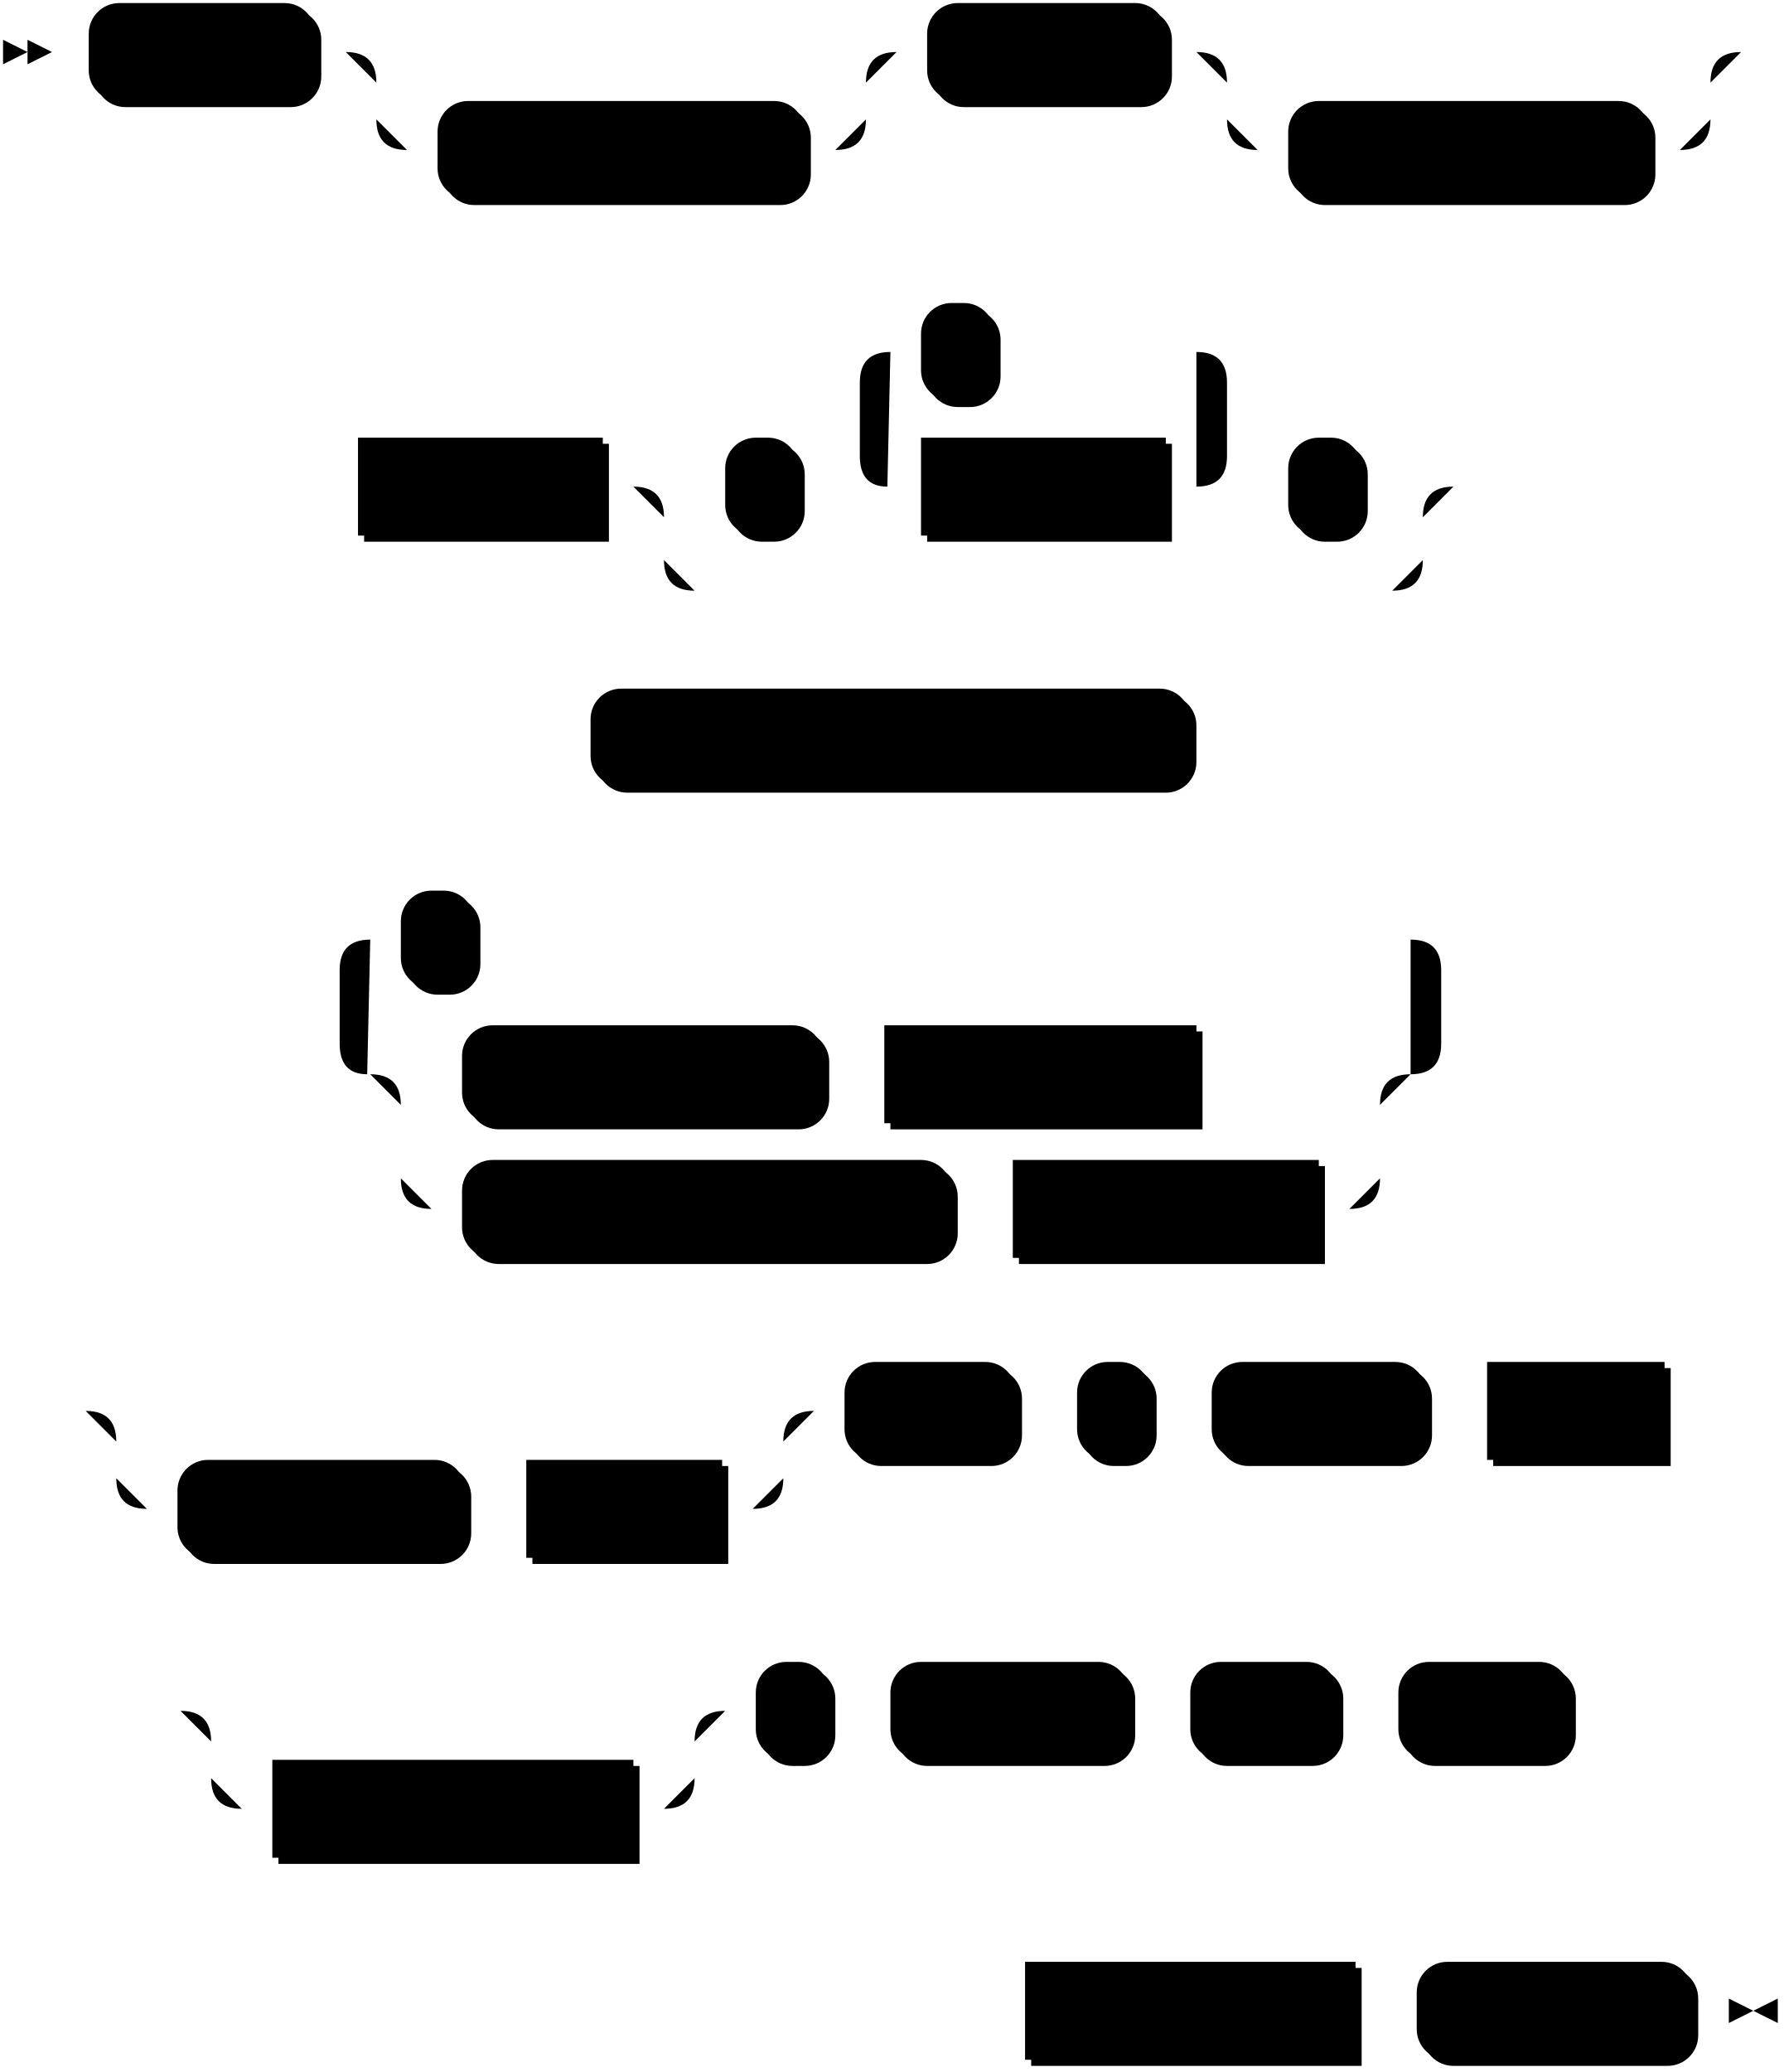
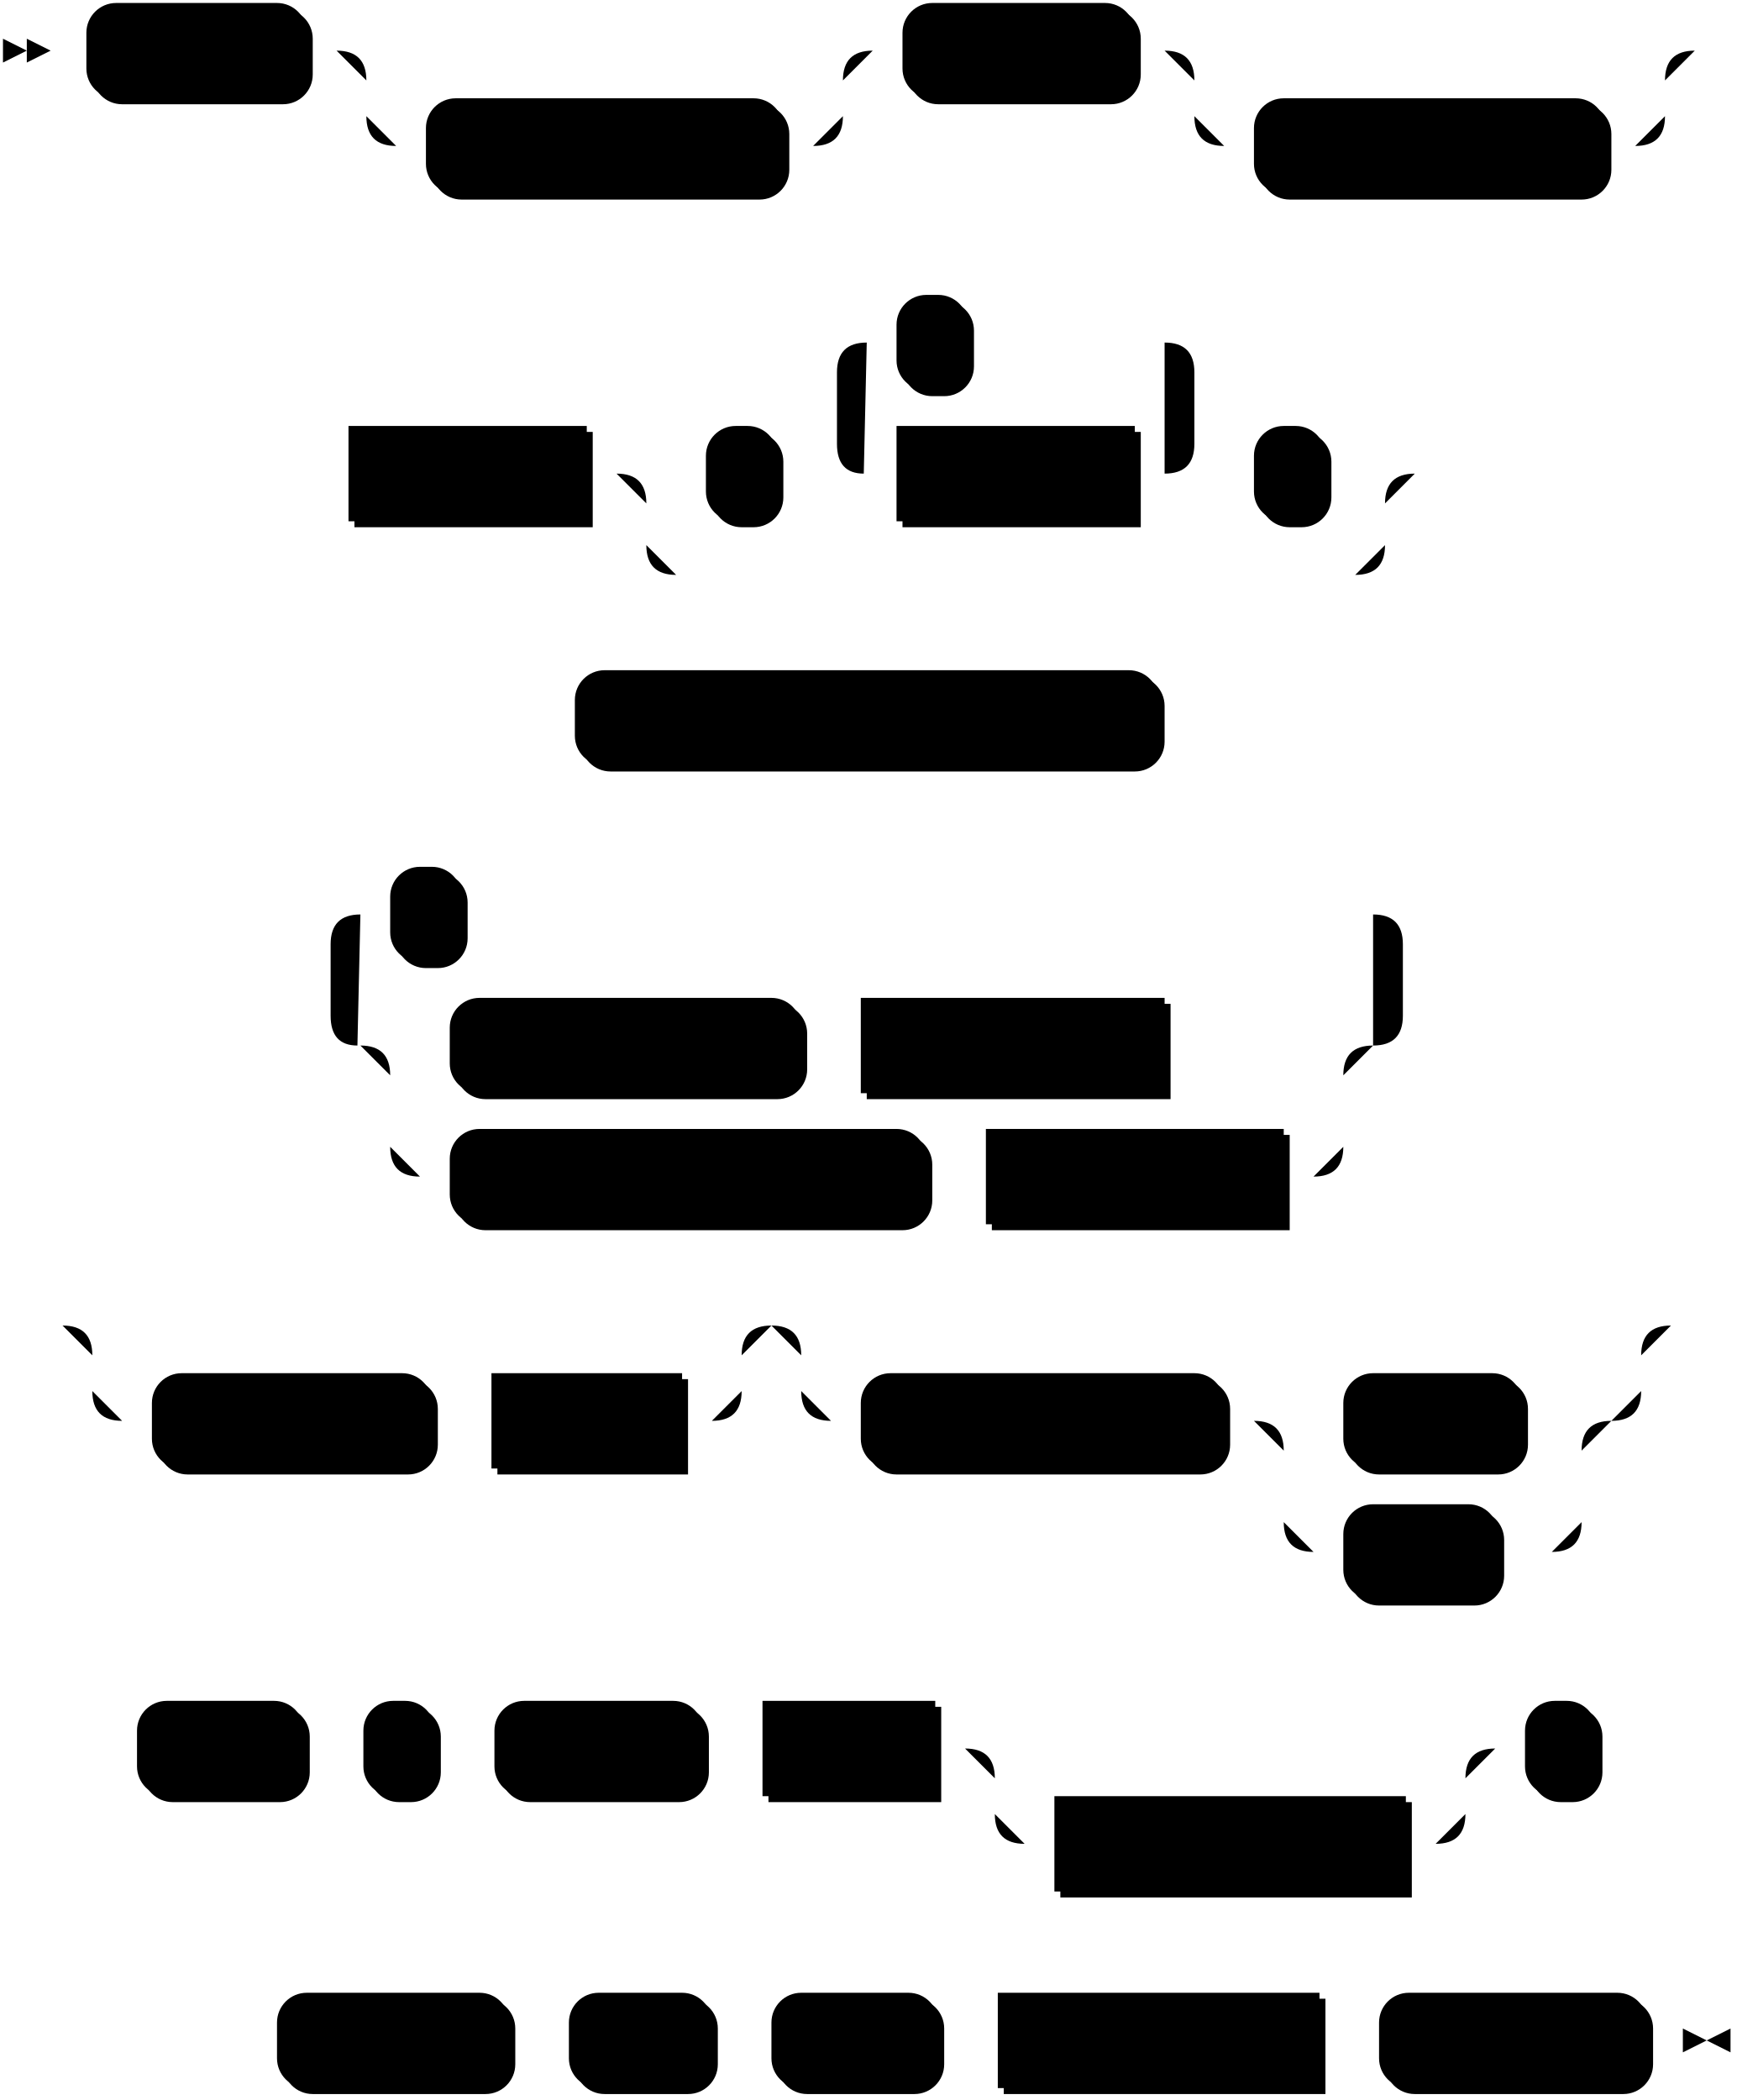
- <svg xmlns="http://www.w3.org/2000/svg" width="583" height="677">
+ <svg xmlns="http://www.w3.org/2000/svg" width="583" height="705">
  <polygon points="9 17 1 13 1 21" />
  <polygon points="17 17 9 13 9 21" />
  <rect x="31" y="3" width="74" height="32" rx="10" />
  <rect x="29" y="1" width="74" height="32" class="terminal" rx="10" />
  <text class="terminal" x="39" y="21">CREATE</text>
  <rect x="145" y="35" width="120" height="32" rx="10" />
  <rect x="143" y="33" width="120" height="32" class="terminal" rx="10" />
  <text class="terminal" x="153" y="53">MATERIALIZED</text>
  <rect x="305" y="3" width="78" height="32" rx="10" />
  <rect x="303" y="1" width="78" height="32" class="terminal" rx="10" />
  <text class="terminal" x="313" y="21">SOURCE</text>
  <rect x="423" y="35" width="118" height="32" rx="10" />
  <rect x="421" y="33" width="118" height="32" class="terminal" rx="10" />
  <text class="terminal" x="431" y="53">IF NOT EXISTS</text>
  <rect x="119" y="145" width="80" height="32" />
  <rect x="117" y="143" width="80" height="32" class="nonterminal" />
  <text class="nonterminal" x="127" y="163">src_name</text>
  <rect x="239" y="145" width="24" height="32" rx="10" />
  <rect x="237" y="143" width="24" height="32" class="terminal" rx="10" />
  <text class="terminal" x="247" y="163">(</text>
  <rect x="303" y="145" width="80" height="32" />
  <rect x="301" y="143" width="80" height="32" class="nonterminal" />
  <text class="nonterminal" x="311" y="163">col_name</text>
  <rect x="303" y="101" width="24" height="32" rx="10" />
  <rect x="301" y="99" width="24" height="32" class="terminal" rx="10" />
  <text class="terminal" x="311" y="119">,</text>
  <rect x="423" y="145" width="24" height="32" rx="10" />
  <rect x="421" y="143" width="24" height="32" class="terminal" rx="10" />
  <text class="terminal" x="431" y="163">)</text>
  <rect x="195" y="227" width="196" height="32" rx="10" />
  <rect x="193" y="225" width="196" height="32" class="terminal" rx="10" />
  <text class="terminal" x="203" y="245">FROM S3 OBJECTS FROM </text>
  <rect x="153" y="337" width="118" height="32" rx="10" />
  <rect x="151" y="335" width="118" height="32" class="terminal" rx="10" />
  <text class="terminal" x="161" y="355">SCAN BUCKET</text>
  <rect x="291" y="337" width="102" height="32" />
  <rect x="289" y="335" width="102" height="32" class="nonterminal" />
  <text class="nonterminal" x="299" y="355">bucket_name</text>
  <rect x="153" y="381" width="160" height="32" rx="10" />
  <rect x="151" y="379" width="160" height="32" class="terminal" rx="10" />
  <text class="terminal" x="161" y="399">SQS NOTIFICATIONS</text>
  <rect x="333" y="381" width="100" height="32" />
  <rect x="331" y="379" width="100" height="32" class="nonterminal" />
  <text class="nonterminal" x="341" y="399">queue_name</text>
  <rect x="133" y="293" width="24" height="32" rx="10" />
  <rect x="131" y="291" width="24" height="32" class="terminal" rx="10" />
  <text class="terminal" x="141" y="311">,</text>
-   <rect x="60" y="479" width="94" height="32" rx="10" />
-   <rect x="58" y="477" width="94" height="32" class="terminal" rx="10" />
-   <text class="terminal" x="68" y="497">MATCHING</text>
-   <rect x="174" y="479" width="64" height="32" />
-   <rect x="172" y="477" width="64" height="32" class="nonterminal" />
-   <text class="nonterminal" x="182" y="497">pattern</text>
-   <rect x="278" y="447" width="56" height="32" rx="10" />
-   <rect x="276" y="445" width="56" height="32" class="terminal" rx="10" />
-   <text class="terminal" x="286" y="465">WITH</text>
-   <rect x="354" y="447" width="24" height="32" rx="10" />
-   <rect x="352" y="445" width="24" height="32" class="terminal" rx="10" />
-   <text class="terminal" x="362" y="465">(</text>
-   <rect x="398" y="447" width="70" height="32" rx="10" />
-   <rect x="396" y="445" width="70" height="32" class="terminal" rx="10" />
-   <text class="terminal" x="406" y="465">region =</text>
-   <rect x="488" y="447" width="58" height="32" />
-   <rect x="486" y="445" width="58" height="32" class="nonterminal" />
-   <text class="nonterminal" x="496" y="465">region</text>
-   <rect x="91" y="577" width="118" height="32" />
-   <rect x="89" y="575" width="118" height="32" class="nonterminal" />
-   <text class="nonterminal" x="99" y="595">aws_credentials</text>
-   <rect x="249" y="545" width="24" height="32" rx="10" />
-   <rect x="247" y="543" width="24" height="32" class="terminal" rx="10" />
-   <text class="terminal" x="257" y="563">)</text>
-   <rect x="293" y="545" width="78" height="32" rx="10" />
-   <rect x="291" y="543" width="78" height="32" class="terminal" rx="10" />
-   <text class="terminal" x="301" y="563">FORMAT</text>
-   <rect x="391" y="545" width="48" height="32" rx="10" />
-   <rect x="389" y="543" width="48" height="32" class="terminal" rx="10" />
-   <text class="terminal" x="399" y="563">CSV</text>
-   <rect x="459" y="545" width="56" height="32" rx="10" />
-   <rect x="457" y="543" width="56" height="32" class="terminal" rx="10" />
-   <text class="terminal" x="467" y="563">WITH</text>
-   <rect x="337" y="643" width="108" height="32" />
-   <rect x="335" y="641" width="108" height="32" class="nonterminal" />
-   <text class="nonterminal" x="345" y="661">column_count</text>
-   <rect x="465" y="643" width="90" height="32" rx="10" />
-   <rect x="463" y="641" width="90" height="32" class="terminal" rx="10" />
-   <text class="terminal" x="473" y="661">COLUMNS</text>
-   <path class="line" d="m17 17 h2 m0 0 h10 m74 0 h10 m20 0 h10 m0 0 h130 m-160 0 h20 m140 0 h20 m-180 0 q10 0 10 10 m160 0 q0 -10 10 -10 m-170 10 v12 m160 0 v-12 m-160 12 q0 10 10 10 m140 0 q10 0 10 -10 m-150 10 h10 m120 0 h10 m20 -32 h10 m78 0 h10 m20 0 h10 m0 0 h128 m-158 0 h20 m138 0 h20 m-178 0 q10 0 10 10 m158 0 q0 -10 10 -10 m-168 10 v12 m158 0 v-12 m-158 12 q0 10 10 10 m138 0 q10 0 10 -10 m-148 10 h10 m118 0 h10 m22 -32 l2 0 m2 0 l2 0 m2 0 l2 0 m-486 142 l2 0 m2 0 l2 0 m2 0 l2 0 m2 0 h10 m80 0 h10 m20 0 h10 m24 0 h10 m20 0 h10 m80 0 h10 m-120 0 l20 0 m-1 0 q-9 0 -9 -10 l0 -24 q0 -10 10 -10 m100 44 l20 0 m-20 0 q10 0 10 -10 l0 -24 q0 -10 -10 -10 m-100 0 h10 m24 0 h10 m0 0 h56 m20 44 h10 m24 0 h10 m-248 0 h20 m228 0 h20 m-268 0 q10 0 10 10 m248 0 q0 -10 10 -10 m-258 10 v14 m248 0 v-14 m-248 14 q0 10 10 10 m228 0 q10 0 10 -10 m-238 10 h10 m0 0 h218 m22 -34 l2 0 m2 0 l2 0 m2 0 l2 0 m-316 82 l2 0 m2 0 l2 0 m2 0 l2 0 m2 0 h10 m196 0 h10 m2 0 l2 0 m2 0 l2 0 m2 0 l2 0 m-322 110 l2 0 m2 0 l2 0 m2 0 l2 0 m42 0 h10 m118 0 h10 m0 0 h10 m102 0 h10 m0 0 h40 m-320 0 h20 m300 0 h20 m-340 0 q10 0 10 10 m320 0 q0 -10 10 -10 m-330 10 v24 m320 0 v-24 m-320 24 q0 10 10 10 m300 0 q10 0 10 -10 m-310 10 h10 m160 0 h10 m0 0 h10 m100 0 h10 m-340 -44 l20 0 m-1 0 q-9 0 -9 -10 l0 -24 q0 -10 10 -10 m340 44 l20 0 m-20 0 q10 0 10 -10 l0 -24 q0 -10 -10 -10 m-340 0 h10 m24 0 h10 m0 0 h296 m22 44 l2 0 m2 0 l2 0 m2 0 l2 0 m-477 110 l2 0 m2 0 l2 0 m2 0 l2 0 m22 0 h10 m0 0 h188 m-218 0 h20 m198 0 h20 m-238 0 q10 0 10 10 m218 0 q0 -10 10 -10 m-228 10 v12 m218 0 v-12 m-218 12 q0 10 10 10 m198 0 q10 0 10 -10 m-208 10 h10 m94 0 h10 m0 0 h10 m64 0 h10 m20 -32 h10 m56 0 h10 m0 0 h10 m24 0 h10 m0 0 h10 m70 0 h10 m0 0 h10 m58 0 h10 m2 0 l2 0 m2 0 l2 0 m2 0 l2 0 m-519 98 l2 0 m2 0 l2 0 m2 0 l2 0 m22 0 h10 m0 0 h128 m-158 0 h20 m138 0 h20 m-178 0 q10 0 10 10 m158 0 q0 -10 10 -10 m-168 10 v12 m158 0 v-12 m-158 12 q0 10 10 10 m138 0 q10 0 10 -10 m-148 10 h10 m118 0 h10 m20 -32 h10 m24 0 h10 m0 0 h10 m78 0 h10 m0 0 h10 m48 0 h10 m0 0 h10 m56 0 h10 m2 0 l2 0 m2 0 l2 0 m2 0 l2 0 m-222 98 l2 0 m2 0 l2 0 m2 0 l2 0 m2 0 h10 m108 0 h10 m0 0 h10 m90 0 h10 m3 0 h-3" />
-   <polygon points="573 657 581 653 581 661" />
-   <polygon points="573 657 565 653 565 661" />
+   <rect x="53" y="463" width="94" height="32" rx="10" />
+   <rect x="51" y="461" width="94" height="32" class="terminal" rx="10" />
+   <text class="terminal" x="61" y="481">MATCHING</text>
+   <rect x="167" y="463" width="64" height="32" />
+   <rect x="165" y="461" width="64" height="32" class="nonterminal" />
+   <text class="nonterminal" x="175" y="481">pattern</text>
+   <rect x="291" y="463" width="122" height="32" rx="10" />
+   <rect x="289" y="461" width="122" height="32" class="terminal" rx="10" />
+   <text class="terminal" x="299" y="481">COMPRESSION</text>
+   <rect x="453" y="463" width="60" height="32" rx="10" />
+   <rect x="451" y="461" width="60" height="32" class="terminal" rx="10" />
+   <text class="terminal" x="461" y="481">NONE</text>
+   <rect x="453" y="507" width="52" height="32" rx="10" />
+   <rect x="451" y="505" width="52" height="32" class="terminal" rx="10" />
+   <text class="terminal" x="461" y="525">GZIP</text>
+   <rect x="48" y="573" width="56" height="32" rx="10" />
+   <rect x="46" y="571" width="56" height="32" class="terminal" rx="10" />
+   <text class="terminal" x="56" y="591">WITH</text>
+   <rect x="124" y="573" width="24" height="32" rx="10" />
+   <rect x="122" y="571" width="24" height="32" class="terminal" rx="10" />
+   <text class="terminal" x="132" y="591">(</text>
+   <rect x="168" y="573" width="70" height="32" rx="10" />
+   <rect x="166" y="571" width="70" height="32" class="terminal" rx="10" />
+   <text class="terminal" x="176" y="591">region =</text>
+   <rect x="258" y="573" width="58" height="32" />
+   <rect x="256" y="571" width="58" height="32" class="nonterminal" />
+   <text class="nonterminal" x="266" y="591">region</text>
+   <rect x="356" y="605" width="118" height="32" />
+   <rect x="354" y="603" width="118" height="32" class="nonterminal" />
+   <text class="nonterminal" x="364" y="623">aws_credentials</text>
+   <rect x="514" y="573" width="24" height="32" rx="10" />
+   <rect x="512" y="571" width="24" height="32" class="terminal" rx="10" />
+   <text class="terminal" x="522" y="591">)</text>
+   <rect x="95" y="671" width="78" height="32" rx="10" />
+   <rect x="93" y="669" width="78" height="32" class="terminal" rx="10" />
+   <text class="terminal" x="103" y="689">FORMAT</text>
+   <rect x="193" y="671" width="48" height="32" rx="10" />
+   <rect x="191" y="669" width="48" height="32" class="terminal" rx="10" />
+   <text class="terminal" x="201" y="689">CSV</text>
+   <rect x="261" y="671" width="56" height="32" rx="10" />
+   <rect x="259" y="669" width="56" height="32" class="terminal" rx="10" />
+   <text class="terminal" x="269" y="689">WITH</text>
+   <rect x="337" y="671" width="108" height="32" />
+   <rect x="335" y="669" width="108" height="32" class="nonterminal" />
+   <text class="nonterminal" x="345" y="689">column_count</text>
+   <rect x="465" y="671" width="90" height="32" rx="10" />
+   <rect x="463" y="669" width="90" height="32" class="terminal" rx="10" />
+   <text class="terminal" x="473" y="689">COLUMNS</text>
+   <path class="line" d="m17 17 h2 m0 0 h10 m74 0 h10 m20 0 h10 m0 0 h130 m-160 0 h20 m140 0 h20 m-180 0 q10 0 10 10 m160 0 q0 -10 10 -10 m-170 10 v12 m160 0 v-12 m-160 12 q0 10 10 10 m140 0 q10 0 10 -10 m-150 10 h10 m120 0 h10 m20 -32 h10 m78 0 h10 m20 0 h10 m0 0 h128 m-158 0 h20 m138 0 h20 m-178 0 q10 0 10 10 m158 0 q0 -10 10 -10 m-168 10 v12 m158 0 v-12 m-158 12 q0 10 10 10 m138 0 q10 0 10 -10 m-148 10 h10 m118 0 h10 m22 -32 l2 0 m2 0 l2 0 m2 0 l2 0 m-486 142 l2 0 m2 0 l2 0 m2 0 l2 0 m2 0 h10 m80 0 h10 m20 0 h10 m24 0 h10 m20 0 h10 m80 0 h10 m-120 0 l20 0 m-1 0 q-9 0 -9 -10 l0 -24 q0 -10 10 -10 m100 44 l20 0 m-20 0 q10 0 10 -10 l0 -24 q0 -10 -10 -10 m-100 0 h10 m24 0 h10 m0 0 h56 m20 44 h10 m24 0 h10 m-248 0 h20 m228 0 h20 m-268 0 q10 0 10 10 m248 0 q0 -10 10 -10 m-258 10 v14 m248 0 v-14 m-248 14 q0 10 10 10 m228 0 q10 0 10 -10 m-238 10 h10 m0 0 h218 m22 -34 l2 0 m2 0 l2 0 m2 0 l2 0 m-316 82 l2 0 m2 0 l2 0 m2 0 l2 0 m2 0 h10 m196 0 h10 m2 0 l2 0 m2 0 l2 0 m2 0 l2 0 m-322 110 l2 0 m2 0 l2 0 m2 0 l2 0 m42 0 h10 m118 0 h10 m0 0 h10 m102 0 h10 m0 0 h40 m-320 0 h20 m300 0 h20 m-340 0 q10 0 10 10 m320 0 q0 -10 10 -10 m-330 10 v24 m320 0 v-24 m-320 24 q0 10 10 10 m300 0 q10 0 10 -10 m-310 10 h10 m160 0 h10 m0 0 h10 m100 0 h10 m-340 -44 l20 0 m-1 0 q-9 0 -9 -10 l0 -24 q0 -10 10 -10 m340 44 l20 0 m-20 0 q10 0 10 -10 l0 -24 q0 -10 -10 -10 m-340 0 h10 m24 0 h10 m0 0 h296 m22 44 l2 0 m2 0 l2 0 m2 0 l2 0 m-484 94 l2 0 m2 0 l2 0 m2 0 l2 0 m22 0 h10 m0 0 h188 m-218 0 h20 m198 0 h20 m-238 0 q10 0 10 10 m218 0 q0 -10 10 -10 m-228 10 v12 m218 0 v-12 m-218 12 q0 10 10 10 m198 0 q10 0 10 -10 m-208 10 h10 m94 0 h10 m0 0 h10 m64 0 h10 m40 -32 h10 m0 0 h252 m-282 0 h20 m262 0 h20 m-302 0 q10 0 10 10 m282 0 q0 -10 10 -10 m-292 10 v12 m282 0 v-12 m-282 12 q0 10 10 10 m262 0 q10 0 10 -10 m-272 10 h10 m122 0 h10 m20 0 h10 m60 0 h10 m-100 0 h20 m80 0 h20 m-120 0 q10 0 10 10 m100 0 q0 -10 10 -10 m-110 10 v24 m100 0 v-24 m-100 24 q0 10 10 10 m80 0 q10 0 10 -10 m-90 10 h10 m52 0 h10 m0 0 h8 m42 -76 l2 0 m2 0 l2 0 m2 0 l2 0 m-549 142 l2 0 m2 0 l2 0 m2 0 l2 0 m2 0 h10 m56 0 h10 m0 0 h10 m24 0 h10 m0 0 h10 m70 0 h10 m0 0 h10 m58 0 h10 m20 0 h10 m0 0 h128 m-158 0 h20 m138 0 h20 m-178 0 q10 0 10 10 m158 0 q0 -10 10 -10 m-168 10 v12 m158 0 v-12 m-158 12 q0 10 10 10 m138 0 q10 0 10 -10 m-148 10 h10 m118 0 h10 m20 -32 h10 m24 0 h10 m2 0 l2 0 m2 0 l2 0 m2 0 l2 0 m-487 98 l2 0 m2 0 l2 0 m2 0 l2 0 m2 0 h10 m78 0 h10 m0 0 h10 m48 0 h10 m0 0 h10 m56 0 h10 m0 0 h10 m108 0 h10 m0 0 h10 m90 0 h10 m3 0 h-3" />
+   <polygon points="573 685 581 681 581 689" />
+   <polygon points="573 685 565 681 565 689" />
</svg>
